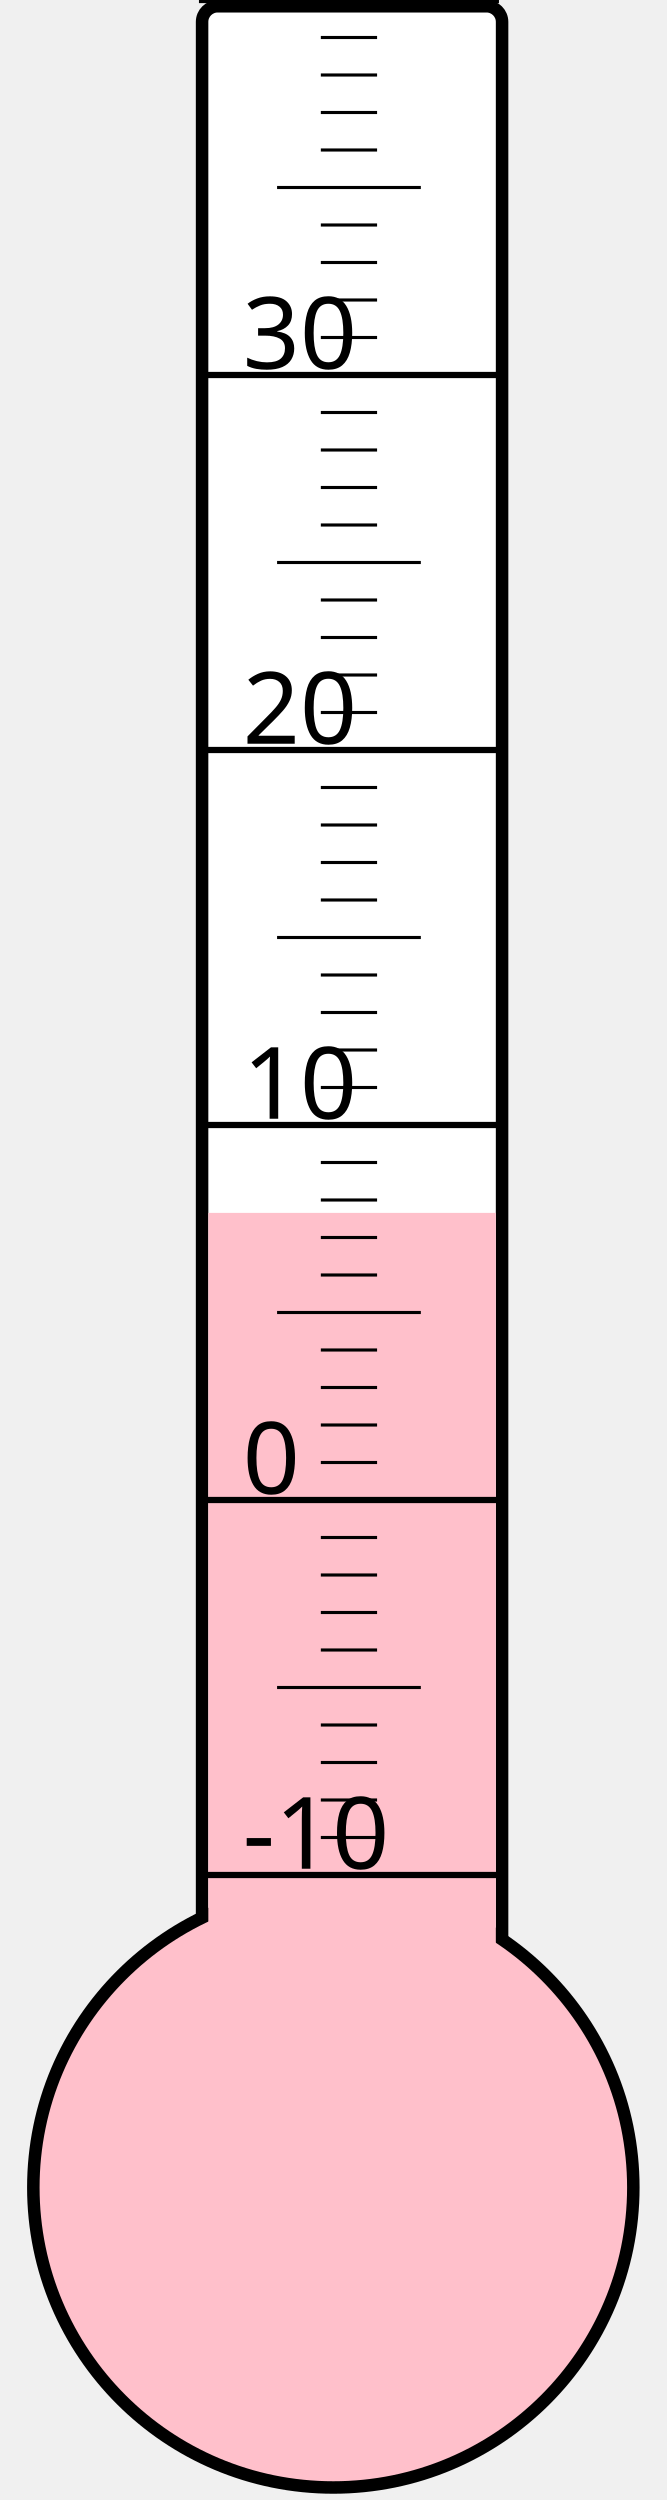
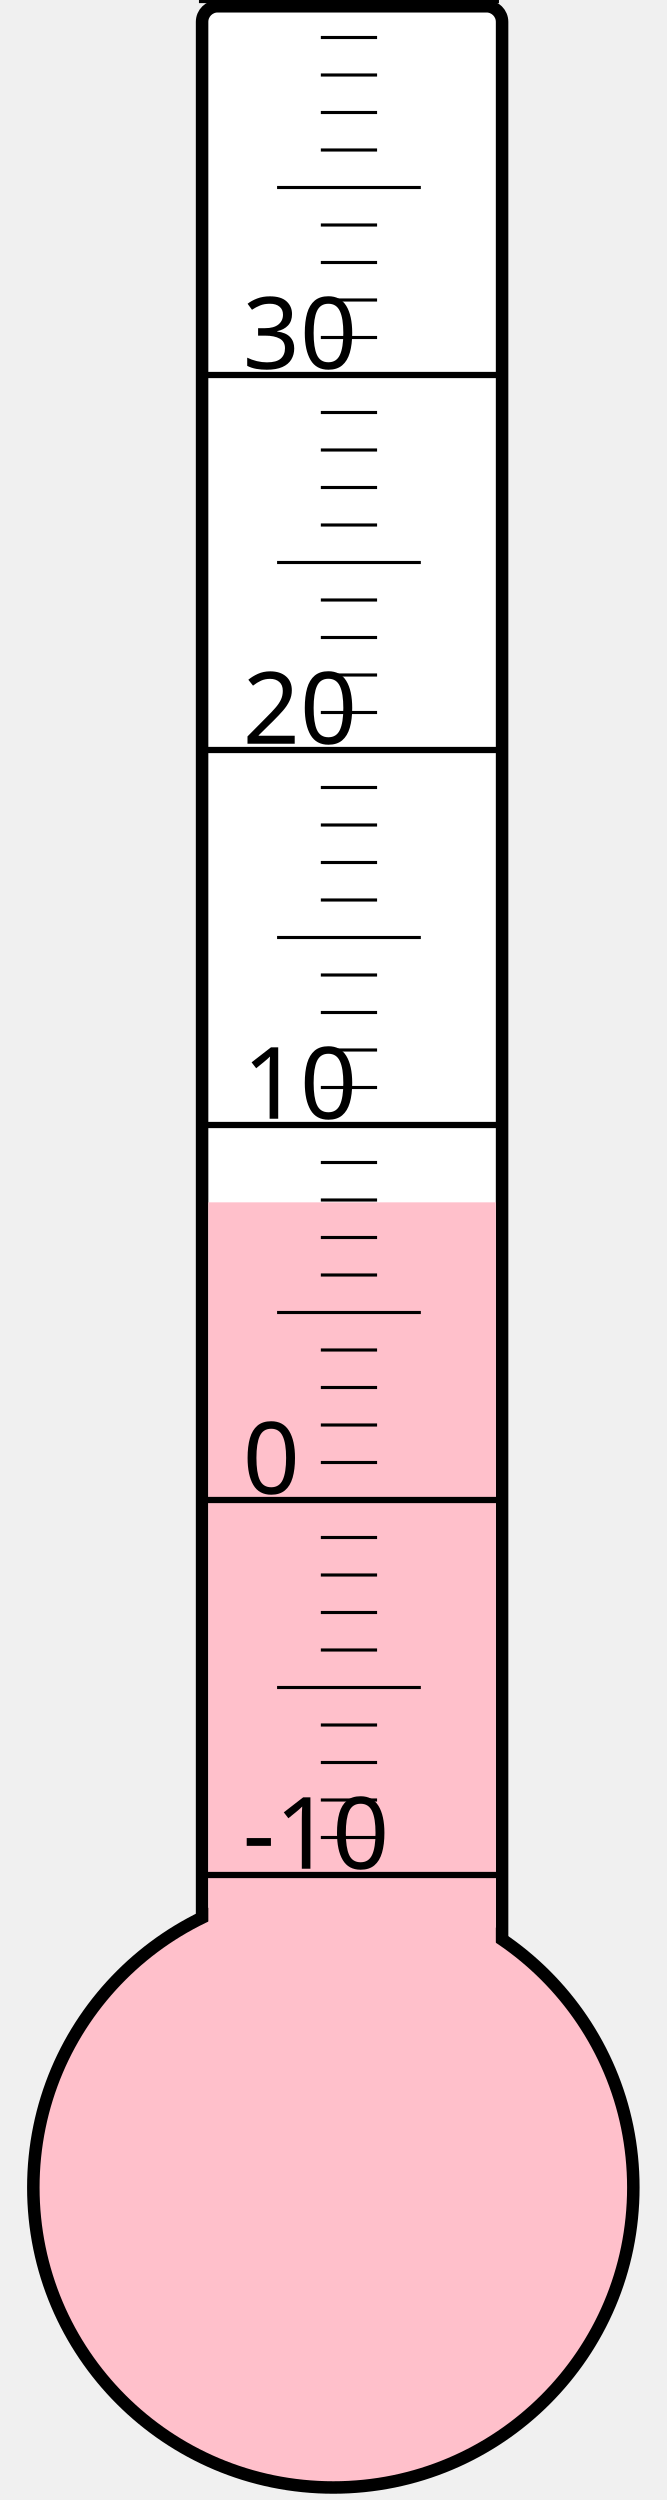
<svg xmlns="http://www.w3.org/2000/svg" width="40px" height="150px" viewBox="0 0 200 800">
  <rect width="200" height="800" x="0" y="0" style="fill: #ffffeb; fill-opacity: 0;" />
  <rect width="96" height="680" x="58" y="2" rx="5" ry="5" style="fill: white; fill-opacity: 1; stroke: black; stroke-width: 4;" />
  <circle cx="100" cy="700" r="96" style="fill: pink; stroke: black; stroke-width: 4;" />
-   <rect width="92" height="311.875" x="60" y="388.125" style="fill: pink; fill-opacity: 1; stroke-width: 0;" />
+   <rect width="92" height="315.25" x="60" y="384.75" style="fill: pink; fill-opacity: 1; stroke-width: 0;" />
  <text x="71" y="598" style="font-family: sans-serif; font-size: 24pt;">-10</text>
  <text x="71" y="478" style="font-family: sans-serif; font-size: 24pt;">0</text>
  <text x="71" y="358" style="font-family: sans-serif; font-size: 24pt;">10</text>
  <text x="71" y="238" style="font-family: sans-serif; font-size: 24pt;">20</text>
  <text x="71" y="118" style="font-family: sans-serif; font-size: 24pt;">30</text>
  <g style="stroke: black;">
    <line x1="57" y1="600" x2="153" y2="600" style="stroke-width: 2;" />
    <line x1="96" y1="588" x2="114" y2="588" style="stroke-width: 1;" />
    <line x1="96" y1="576" x2="114" y2="576" style="stroke-width: 1;" />
    <line x1="96" y1="564" x2="114" y2="564" style="stroke-width: 1;" />
    <line x1="96" y1="552" x2="114" y2="552" style="stroke-width: 1;" />
    <line x1="82" y1="540" x2="128" y2="540" style="stroke-width: 1;" />
    <line x1="96" y1="528" x2="114" y2="528" style="stroke-width: 1;" />
    <line x1="96" y1="516" x2="114" y2="516" style="stroke-width: 1;" />
    <line x1="96" y1="504" x2="114" y2="504" style="stroke-width: 1;" />
    <line x1="96" y1="492" x2="114" y2="492" style="stroke-width: 1;" />
    <line x1="57" y1="480" x2="153" y2="480" style="stroke-width: 2;" />
    <line x1="96" y1="468" x2="114" y2="468" style="stroke-width: 1;" />
    <line x1="96" y1="456" x2="114" y2="456" style="stroke-width: 1;" />
    <line x1="96" y1="444" x2="114" y2="444" style="stroke-width: 1;" />
    <line x1="96" y1="432" x2="114" y2="432" style="stroke-width: 1;" />
    <line x1="82" y1="420" x2="128" y2="420" style="stroke-width: 1;" />
    <line x1="96" y1="408" x2="114" y2="408" style="stroke-width: 1;" />
    <line x1="96" y1="396" x2="114" y2="396" style="stroke-width: 1;" />
    <line x1="96" y1="384" x2="114" y2="384" style="stroke-width: 1;" />
    <line x1="96" y1="372" x2="114" y2="372" style="stroke-width: 1;" />
    <line x1="57" y1="360" x2="153" y2="360" style="stroke-width: 2;" />
    <line x1="96" y1="348" x2="114" y2="348" style="stroke-width: 1;" />
    <line x1="96" y1="336" x2="114" y2="336" style="stroke-width: 1;" />
    <line x1="96" y1="324" x2="114" y2="324" style="stroke-width: 1;" />
    <line x1="96" y1="312" x2="114" y2="312" style="stroke-width: 1;" />
    <line x1="82" y1="300" x2="128" y2="300" style="stroke-width: 1;" />
    <line x1="96" y1="288" x2="114" y2="288" style="stroke-width: 1;" />
    <line x1="96" y1="276" x2="114" y2="276" style="stroke-width: 1;" />
    <line x1="96" y1="264" x2="114" y2="264" style="stroke-width: 1;" />
    <line x1="96" y1="252" x2="114" y2="252" style="stroke-width: 1;" />
    <line x1="57" y1="240" x2="153" y2="240" style="stroke-width: 2;" />
    <line x1="96" y1="228" x2="114" y2="228" style="stroke-width: 1;" />
    <line x1="96" y1="216" x2="114" y2="216" style="stroke-width: 1;" />
    <line x1="96" y1="204" x2="114" y2="204" style="stroke-width: 1;" />
    <line x1="96" y1="192" x2="114" y2="192" style="stroke-width: 1;" />
    <line x1="82" y1="180" x2="128" y2="180" style="stroke-width: 1;" />
    <line x1="96" y1="168" x2="114" y2="168" style="stroke-width: 1;" />
    <line x1="96" y1="156" x2="114" y2="156" style="stroke-width: 1;" />
    <line x1="96" y1="144" x2="114" y2="144" style="stroke-width: 1;" />
    <line x1="96" y1="132" x2="114" y2="132" style="stroke-width: 1;" />
    <line x1="57" y1="120" x2="153" y2="120" style="stroke-width: 2;" />
    <line x1="96" y1="108" x2="114" y2="108" style="stroke-width: 1;" />
    <line x1="96" y1="96" x2="114" y2="96" style="stroke-width: 1;" />
    <line x1="96" y1="84" x2="114" y2="84" style="stroke-width: 1;" />
    <line x1="96" y1="72" x2="114" y2="72" style="stroke-width: 1;" />
    <line x1="82" y1="60" x2="128" y2="60" style="stroke-width: 1;" />
    <line x1="96" y1="48" x2="114" y2="48" style="stroke-width: 1;" />
    <line x1="96" y1="36" x2="114" y2="36" style="stroke-width: 1;" />
    <line x1="96" y1="24" x2="114" y2="24" style="stroke-width: 1;" />
    <line x1="96" y1="12" x2="114" y2="12" style="stroke-width: 1;" />
    <line x1="57" y1="0" x2="153" y2="0" style="stroke-width: 2;" />
  </g>
</svg>
